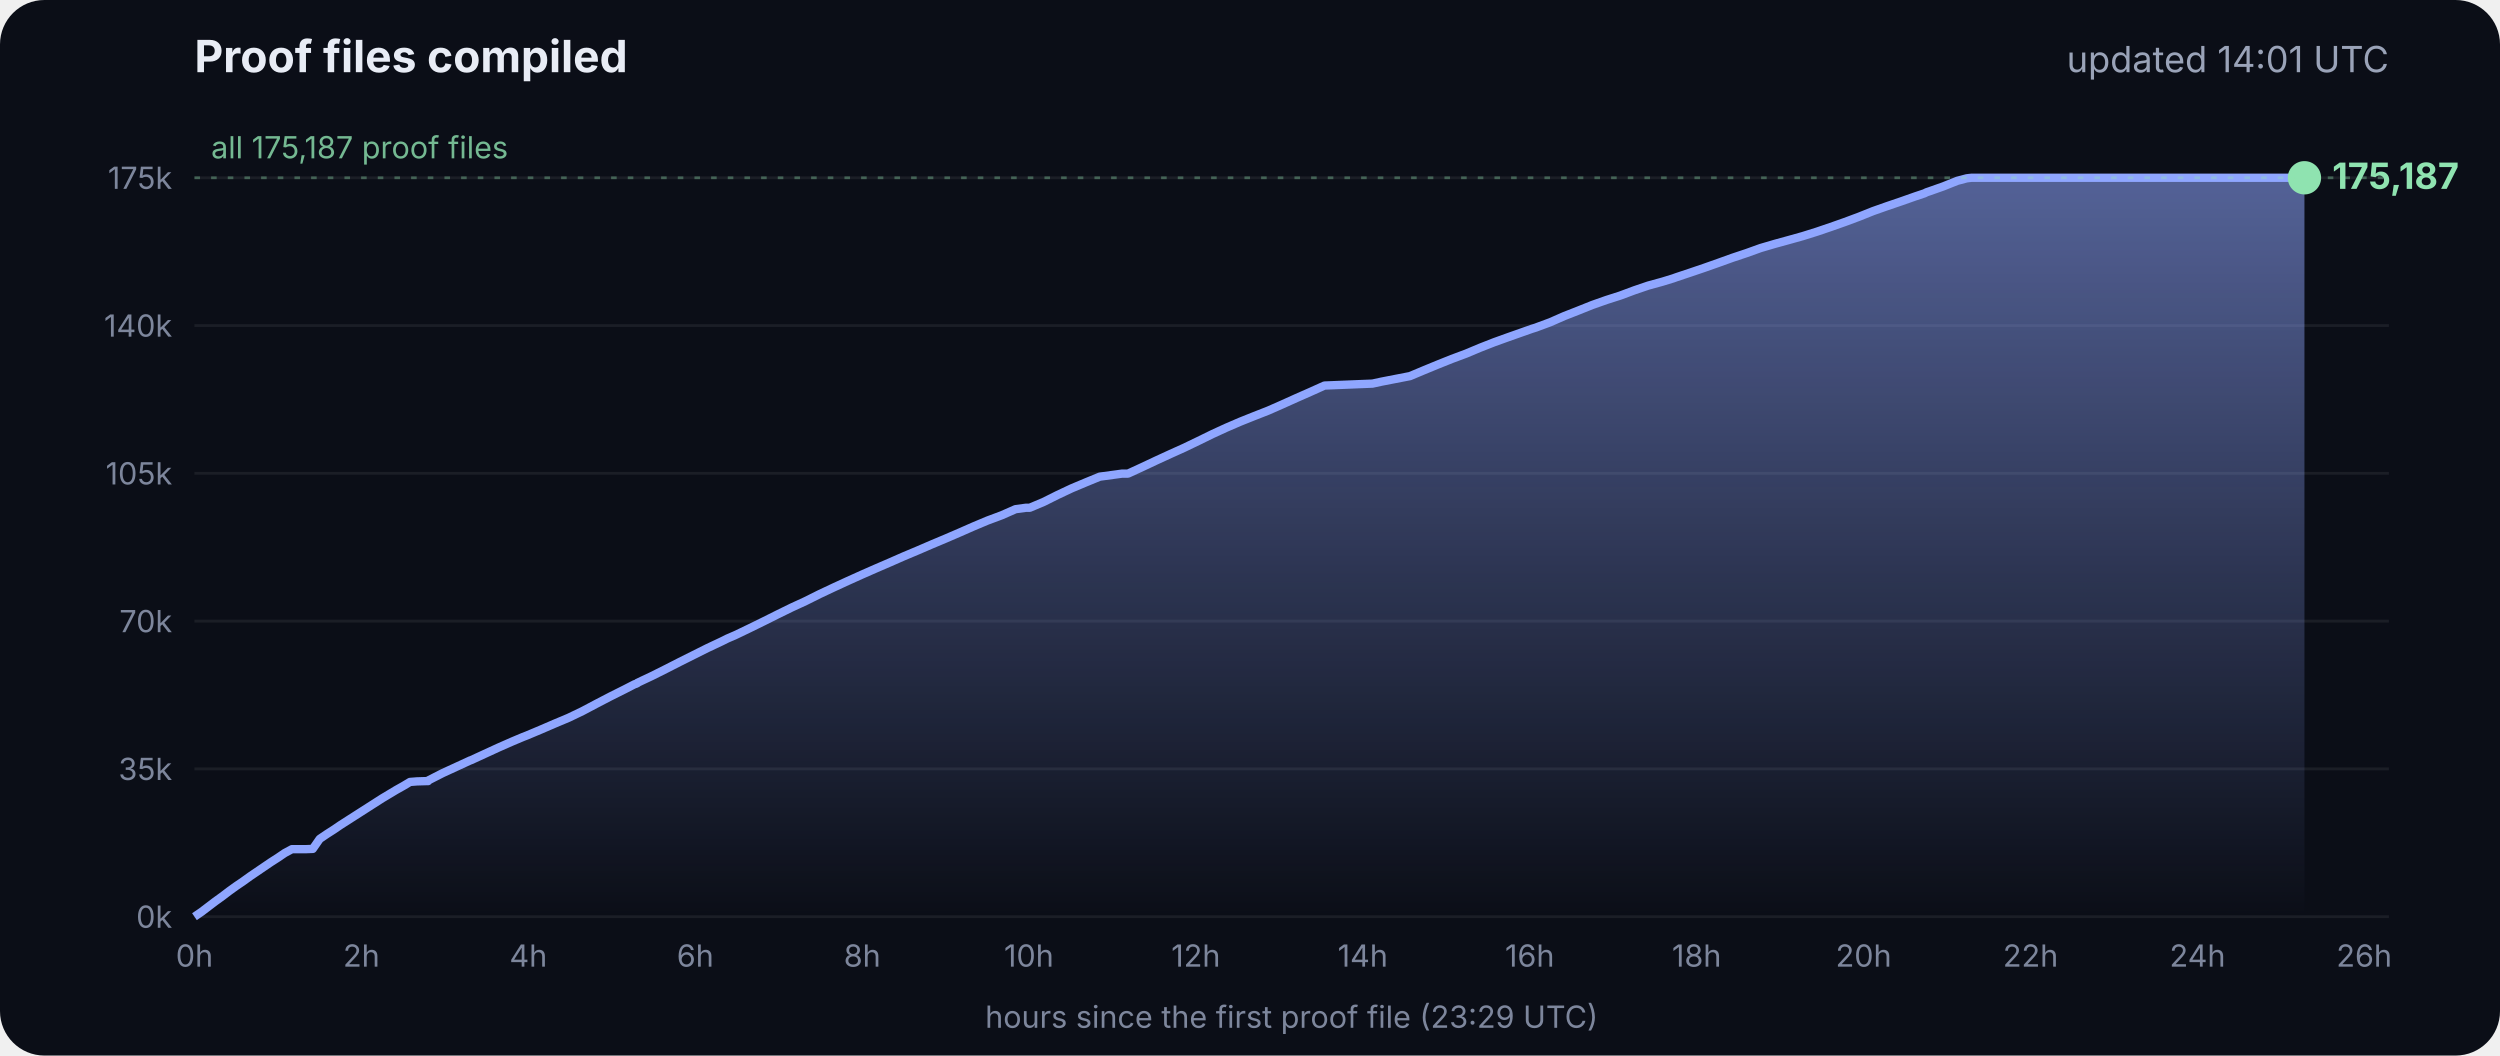
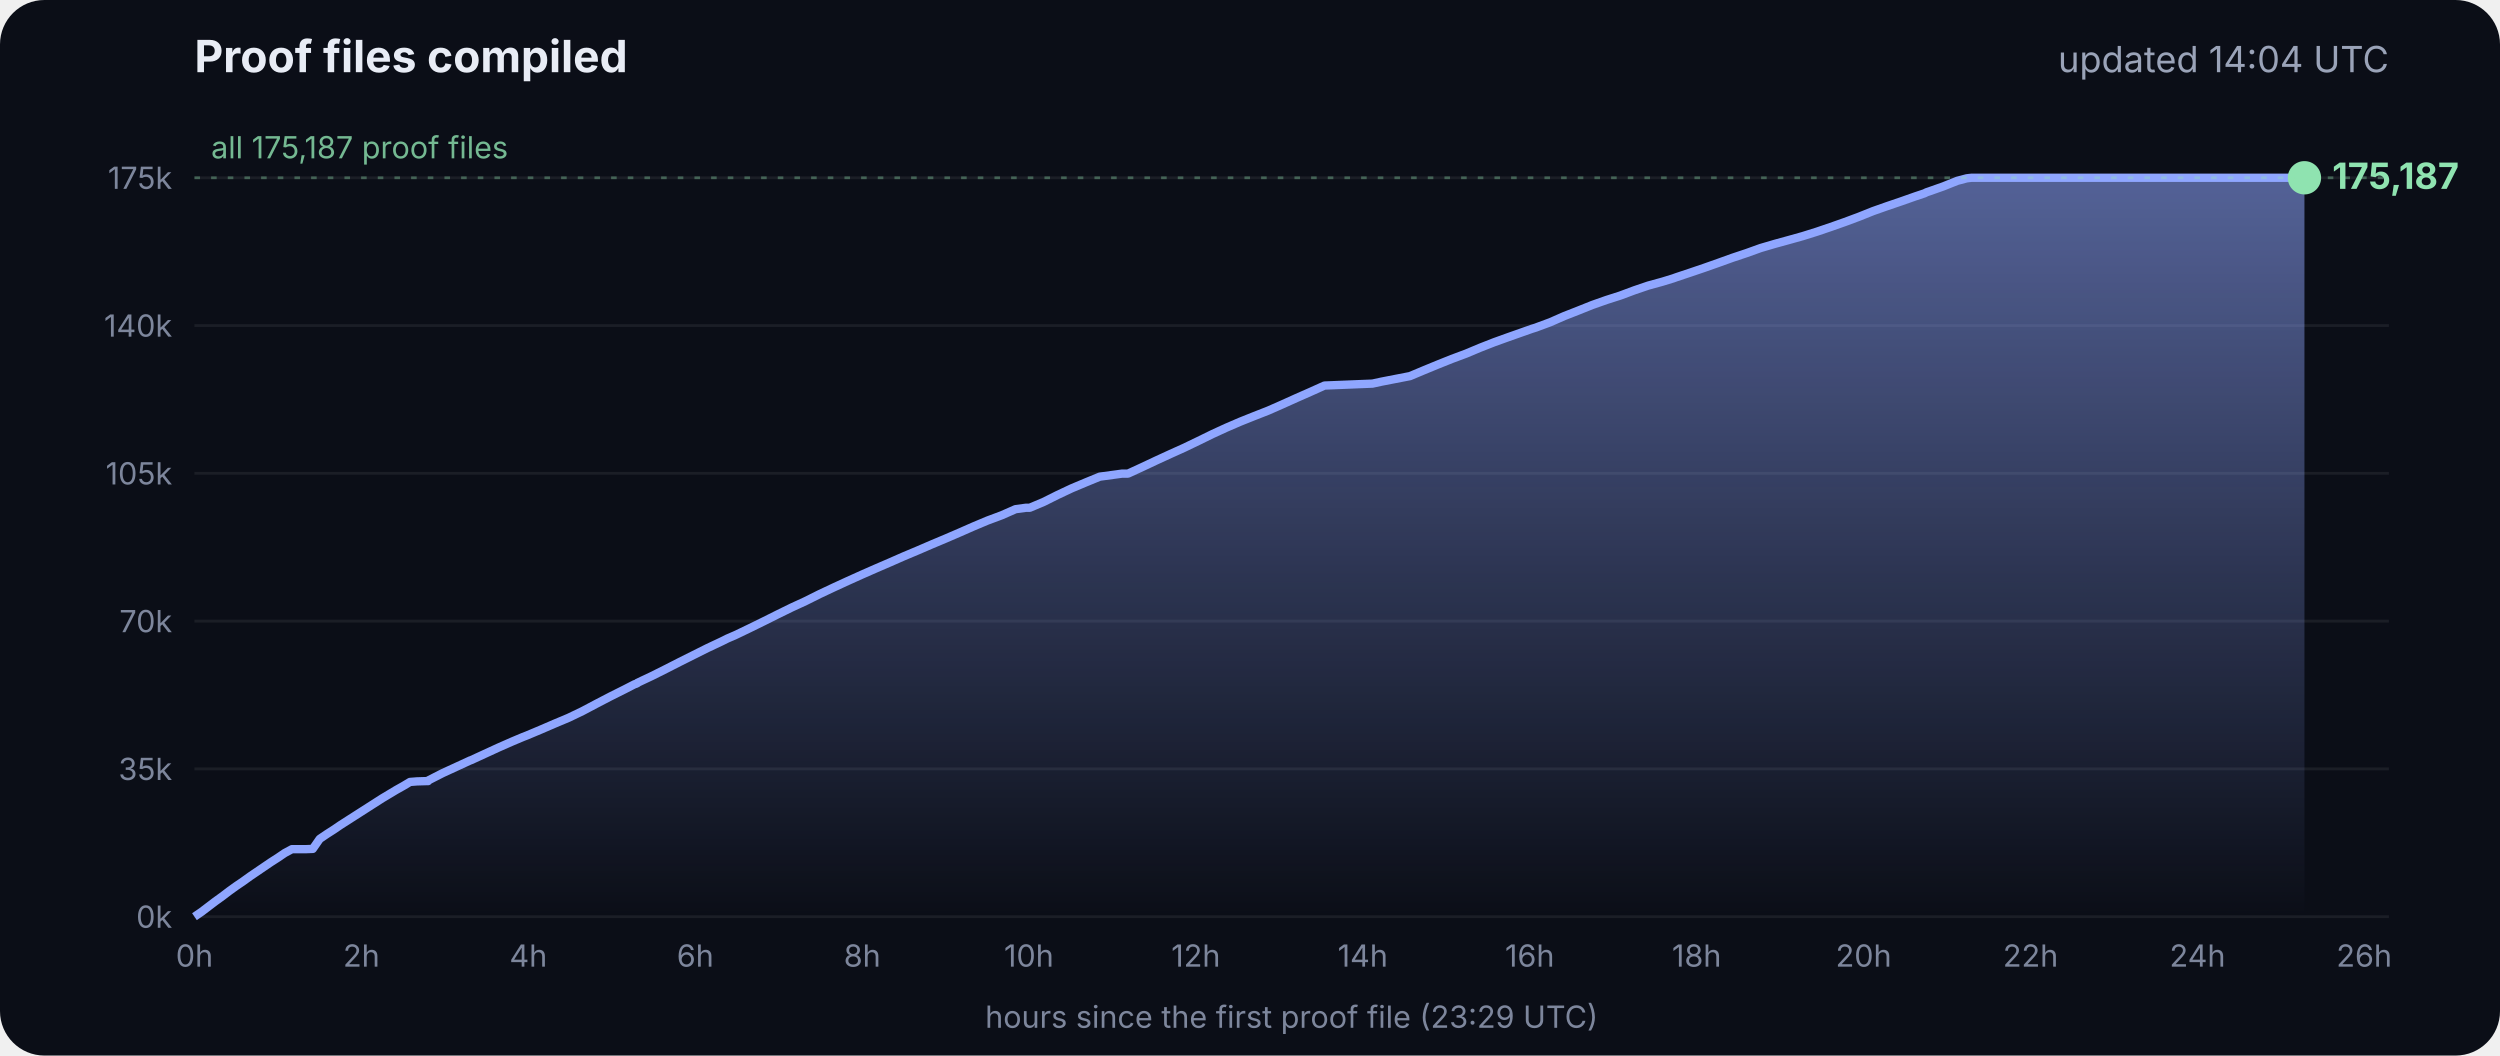
<svg xmlns="http://www.w3.org/2000/svg" viewBox="0 0 900 380" font-family="Inter, -apple-system, Segoe UI, sans-serif">
  <defs>
    <linearGradient id="g" x1="0" y1="0" x2="0" y2="1">
      <stop offset="0" stop-color="#8fa6ff" stop-opacity=".55" />
      <stop offset="1" stop-color="#8fa6ff" stop-opacity="0" />
    </linearGradient>
  </defs>
  <rect width="900" height="380" rx="16" fill="#0b0e17" />
  <text x="70" y="26" fill="#e8ecf5" font-size="16" font-weight="700">Proof files compiled</text>
-   <text x="860" y="26" fill="#9aa3b8" font-size="13" text-anchor="end">updated 14:01 UTC</text>
+   <text x="860" y="26" fill="#9aa3b8" font-size="13" text-anchor="end">updated 14:04 UTC</text>
  <line x1="70" x2="860" y1="330.0" y2="330.0" stroke="#ffffff" stroke-opacity=".07" />
  <text x="62" y="334.0" fill="#7d869c" font-size="11" text-anchor="end">0k</text>
  <line x1="70" x2="860" y1="276.8" y2="276.8" stroke="#ffffff" stroke-opacity=".07" />
  <text x="62" y="280.8" fill="#7d869c" font-size="11" text-anchor="end">35k</text>
  <line x1="70" x2="860" y1="223.6" y2="223.6" stroke="#ffffff" stroke-opacity=".07" />
  <text x="62" y="227.6" fill="#7d869c" font-size="11" text-anchor="end">70k</text>
  <line x1="70" x2="860" y1="170.4" y2="170.4" stroke="#ffffff" stroke-opacity=".07" />
  <text x="62" y="174.4" fill="#7d869c" font-size="11" text-anchor="end">105k</text>
  <line x1="70" x2="860" y1="117.2" y2="117.2" stroke="#ffffff" stroke-opacity=".07" />
  <text x="62" y="121.2" fill="#7d869c" font-size="11" text-anchor="end">140k</text>
  <line x1="70" x2="860" y1="64.0" y2="64.0" stroke="#ffffff" stroke-opacity=".07" />
  <text x="62" y="68.0" fill="#7d869c" font-size="11" text-anchor="end">175k</text>
  <text x="70.0" y="348" fill="#7d869c" font-size="11" text-anchor="middle">0h</text>
  <text x="130.1" y="348" fill="#7d869c" font-size="11" text-anchor="middle">2h</text>
  <text x="190.2" y="348" fill="#7d869c" font-size="11" text-anchor="middle">4h</text>
  <text x="250.3" y="348" fill="#7d869c" font-size="11" text-anchor="middle">6h</text>
  <text x="310.4" y="348" fill="#7d869c" font-size="11" text-anchor="middle">8h</text>
  <text x="370.4" y="348" fill="#7d869c" font-size="11" text-anchor="middle">10h</text>
  <text x="430.5" y="348" fill="#7d869c" font-size="11" text-anchor="middle">12h</text>
  <text x="490.6" y="348" fill="#7d869c" font-size="11" text-anchor="middle">14h</text>
  <text x="550.7" y="348" fill="#7d869c" font-size="11" text-anchor="middle">16h</text>
  <text x="610.8" y="348" fill="#7d869c" font-size="11" text-anchor="middle">18h</text>
  <text x="670.9" y="348" fill="#7d869c" font-size="11" text-anchor="middle">20h</text>
  <text x="731.0" y="348" fill="#7d869c" font-size="11" text-anchor="middle">22h</text>
  <text x="791.1" y="348" fill="#7d869c" font-size="11" text-anchor="middle">24h</text>
  <text x="851.1" y="348" fill="#7d869c" font-size="11" text-anchor="middle">26h</text>
  <polygon points="70.0,330.0 70.0,330.0 72.5,328.3 75.0,326.4 77.5,324.5 80.0,322.7 82.5,320.8 85.0,319.0 87.5,317.3 90.0,315.5 92.5,313.8 95.0,312.1 97.5,310.4 100.0,308.8 102.5,307.1 105.1,305.7 107.6,305.7 110.1,305.7 112.6,305.6 115.1,302.0 117.6,300.3 120.1,298.7 122.6,297.0 125.1,295.4 127.6,293.8 130.1,292.2 132.6,290.6 135.1,289.0 137.6,287.4 140.1,285.9 142.6,284.4 145.1,283.0 147.6,281.5 150.1,281.3 153.5,281.2 153.7,281.2 154.1,281.2 154.3,280.9 159.4,278.3 164.4,276.0 169.4,273.7 169.5,273.7 174.5,271.4 179.5,269.1 184.5,266.9 188.3,265.3 189.6,264.8 194.6,262.7 199.7,260.5 204.7,258.4 209.7,256.0 214.8,253.3 219.8,250.7 224.8,248.2 228.5,246.3 228.9,246.2 229.5,245.9 229.5,245.8 234.6,243.4 239.6,240.9 244.7,238.3 249.7,235.8 254.7,233.3 259.8,230.9 261.8,229.9 264.8,228.6 269.8,226.2 274.9,223.7 279.9,221.2 285.0,218.7 290.0,216.4 295.0,213.9 300.1,211.5 305.1,209.2 310.2,206.9 315.2,204.7 320.3,202.5 325.3,200.3 330.3,198.2 335.4,196.0 340.4,193.9 345.5,191.7 350.5,189.5 355.5,187.4 360.6,185.5 365.6,183.3 369.3,182.8 370.7,182.8 375.7,180.7 380.7,178.2 385.8,175.8 390.8,173.7 395.9,171.6 404.0,170.5 406.1,170.5 411.1,168.2 416.2,165.8 421.2,163.5 426.3,161.2 431.3,158.8 436.4,156.3 441.4,154.0 446.5,151.8 451.5,149.8 456.6,147.8 461.6,145.6 466.7,143.3 471.7,141.1 476.8,138.8 494.1,138.1 497.3,137.4 507.6,135.4 512.6,133.3 517.7,131.2 522.7,129.2 527.8,127.3 532.8,125.2 537.9,123.2 542.9,121.4 548.0,119.6 551.4,118.4 553.0,117.9 553.5,117.7 558.1,116.0 563.1,113.8 568.2,111.8 573.2,109.8 578.3,108.0 583.3,106.4 588.4,104.5 593.4,102.8 598.5,101.4 602.4,100.2 603.5,99.8 608.6,98.1 613.6,96.4 618.7,94.6 623.7,92.8 628.8,91.1 633.8,89.3 635.5,88.8 638.9,87.8 644.0,86.4 649.0,85.0 654.1,83.4 659.1,81.7 664.2,79.9 669.3,78.0 674.3,76.0 679.4,74.2 684.4,72.5 689.5,70.7 692.8,69.6 693.6,69.2 694.5,68.9 699.6,67.1 704.6,65.1 708.0,64.2 708.8,64.1 709.7,64.0 713.4,64.0 715.2,64.0 718.5,64.0 723.5,64.0 728.6,64.0 733.7,64.0 738.7,64.0 743.7,64.0 748.8,64.0 753.9,64.0 758.9,64.0 764.0,64.0 769.0,64.0 774.1,64.0 779.1,64.0 784.2,64.0 789.2,64.0 794.3,64.0 797.0,64.0 798.2,64.0 799.3,64.0 804.4,64.0 809.4,64.0 814.5,64.0 818.9,64.0 819.1,64.0 819.5,64.0 822.0,64.0 824.6,64.0 826.0,64.0 826.0,64.0 826.4,64.0 828.9,64.0 829.2,64.0 829.6,64.0 829.6,330.0" fill="url(#g)" />
  <polyline points="70.0,330.0 72.5,328.3 75.0,326.4 77.5,324.5 80.0,322.7 82.5,320.8 85.0,319.0 87.5,317.3 90.0,315.5 92.5,313.8 95.0,312.1 97.5,310.4 100.0,308.8 102.5,307.1 105.1,305.7 107.6,305.7 110.1,305.7 112.6,305.6 115.1,302.0 117.6,300.3 120.1,298.7 122.6,297.0 125.1,295.4 127.6,293.8 130.1,292.2 132.6,290.6 135.1,289.0 137.6,287.4 140.1,285.9 142.6,284.4 145.1,283.0 147.6,281.5 150.1,281.3 153.5,281.2 153.7,281.2 154.1,281.2 154.3,280.9 159.4,278.3 164.4,276.0 169.4,273.7 169.5,273.7 174.5,271.4 179.5,269.1 184.5,266.9 188.3,265.3 189.6,264.8 194.6,262.7 199.7,260.5 204.7,258.4 209.7,256.0 214.8,253.3 219.8,250.7 224.8,248.2 228.5,246.3 228.9,246.2 229.5,245.9 229.5,245.8 234.6,243.4 239.6,240.9 244.7,238.3 249.7,235.8 254.7,233.3 259.8,230.9 261.8,229.9 264.8,228.6 269.8,226.2 274.9,223.7 279.9,221.2 285.0,218.7 290.0,216.4 295.0,213.9 300.1,211.5 305.1,209.2 310.2,206.9 315.2,204.7 320.3,202.5 325.3,200.3 330.3,198.2 335.4,196.0 340.4,193.9 345.5,191.7 350.5,189.5 355.5,187.4 360.6,185.5 365.6,183.3 369.3,182.8 370.7,182.8 375.7,180.7 380.7,178.2 385.8,175.8 390.8,173.7 395.9,171.6 404.0,170.5 406.1,170.5 411.1,168.2 416.2,165.8 421.2,163.5 426.3,161.2 431.3,158.8 436.4,156.3 441.4,154.0 446.5,151.8 451.5,149.8 456.6,147.8 461.6,145.6 466.7,143.3 471.7,141.1 476.8,138.8 494.1,138.1 497.3,137.4 507.6,135.4 512.6,133.3 517.7,131.2 522.7,129.2 527.8,127.3 532.8,125.2 537.9,123.2 542.9,121.4 548.0,119.6 551.4,118.4 553.0,117.9 553.5,117.7 558.1,116.0 563.1,113.8 568.2,111.8 573.2,109.8 578.3,108.0 583.3,106.4 588.4,104.5 593.4,102.8 598.5,101.4 602.4,100.2 603.5,99.8 608.6,98.1 613.6,96.4 618.7,94.6 623.7,92.8 628.8,91.1 633.8,89.3 635.5,88.8 638.9,87.8 644.0,86.4 649.0,85.0 654.1,83.4 659.1,81.7 664.2,79.9 669.3,78.0 674.3,76.0 679.4,74.2 684.4,72.5 689.5,70.7 692.8,69.6 693.6,69.2 694.5,68.9 699.6,67.1 704.6,65.1 708.0,64.2 708.8,64.1 709.7,64.0 713.4,64.0 715.2,64.0 718.5,64.0 723.5,64.0 728.6,64.0 733.7,64.0 738.7,64.0 743.7,64.0 748.8,64.0 753.9,64.0 758.9,64.0 764.0,64.0 769.0,64.0 774.1,64.0 779.1,64.0 784.2,64.0 789.2,64.0 794.3,64.0 797.0,64.0 798.2,64.0 799.3,64.0 804.4,64.0 809.4,64.0 814.5,64.0 818.9,64.0 819.1,64.0 819.5,64.0 822.0,64.0 824.6,64.0 826.0,64.0 826.0,64.0 826.4,64.0 828.9,64.0 829.2,64.0 829.6,64.0" fill="none" stroke="#8fa6ff" stroke-width="3" stroke-linejoin="round" />
  <circle cx="829.6" cy="64.0" r="6" fill="#8fe3b0" />
  <text x="839.6" y="68.0" fill="#8fe3b0" font-size="13" font-weight="700">175,187</text>
  <line x1="70" x2="860" y1="64.0" y2="64.0" stroke="#8fe3b0" stroke-opacity=".35" stroke-dasharray="2 4" />
  <text x="76" y="57.0" fill="#8fe3b0" fill-opacity=".8" font-size="11">all 175,187 proof files</text>
  <text x="465" y="370" fill="#7d869c" font-size="11" text-anchor="middle">hours since the first proof file (23:29 UTC)</text>
</svg>
